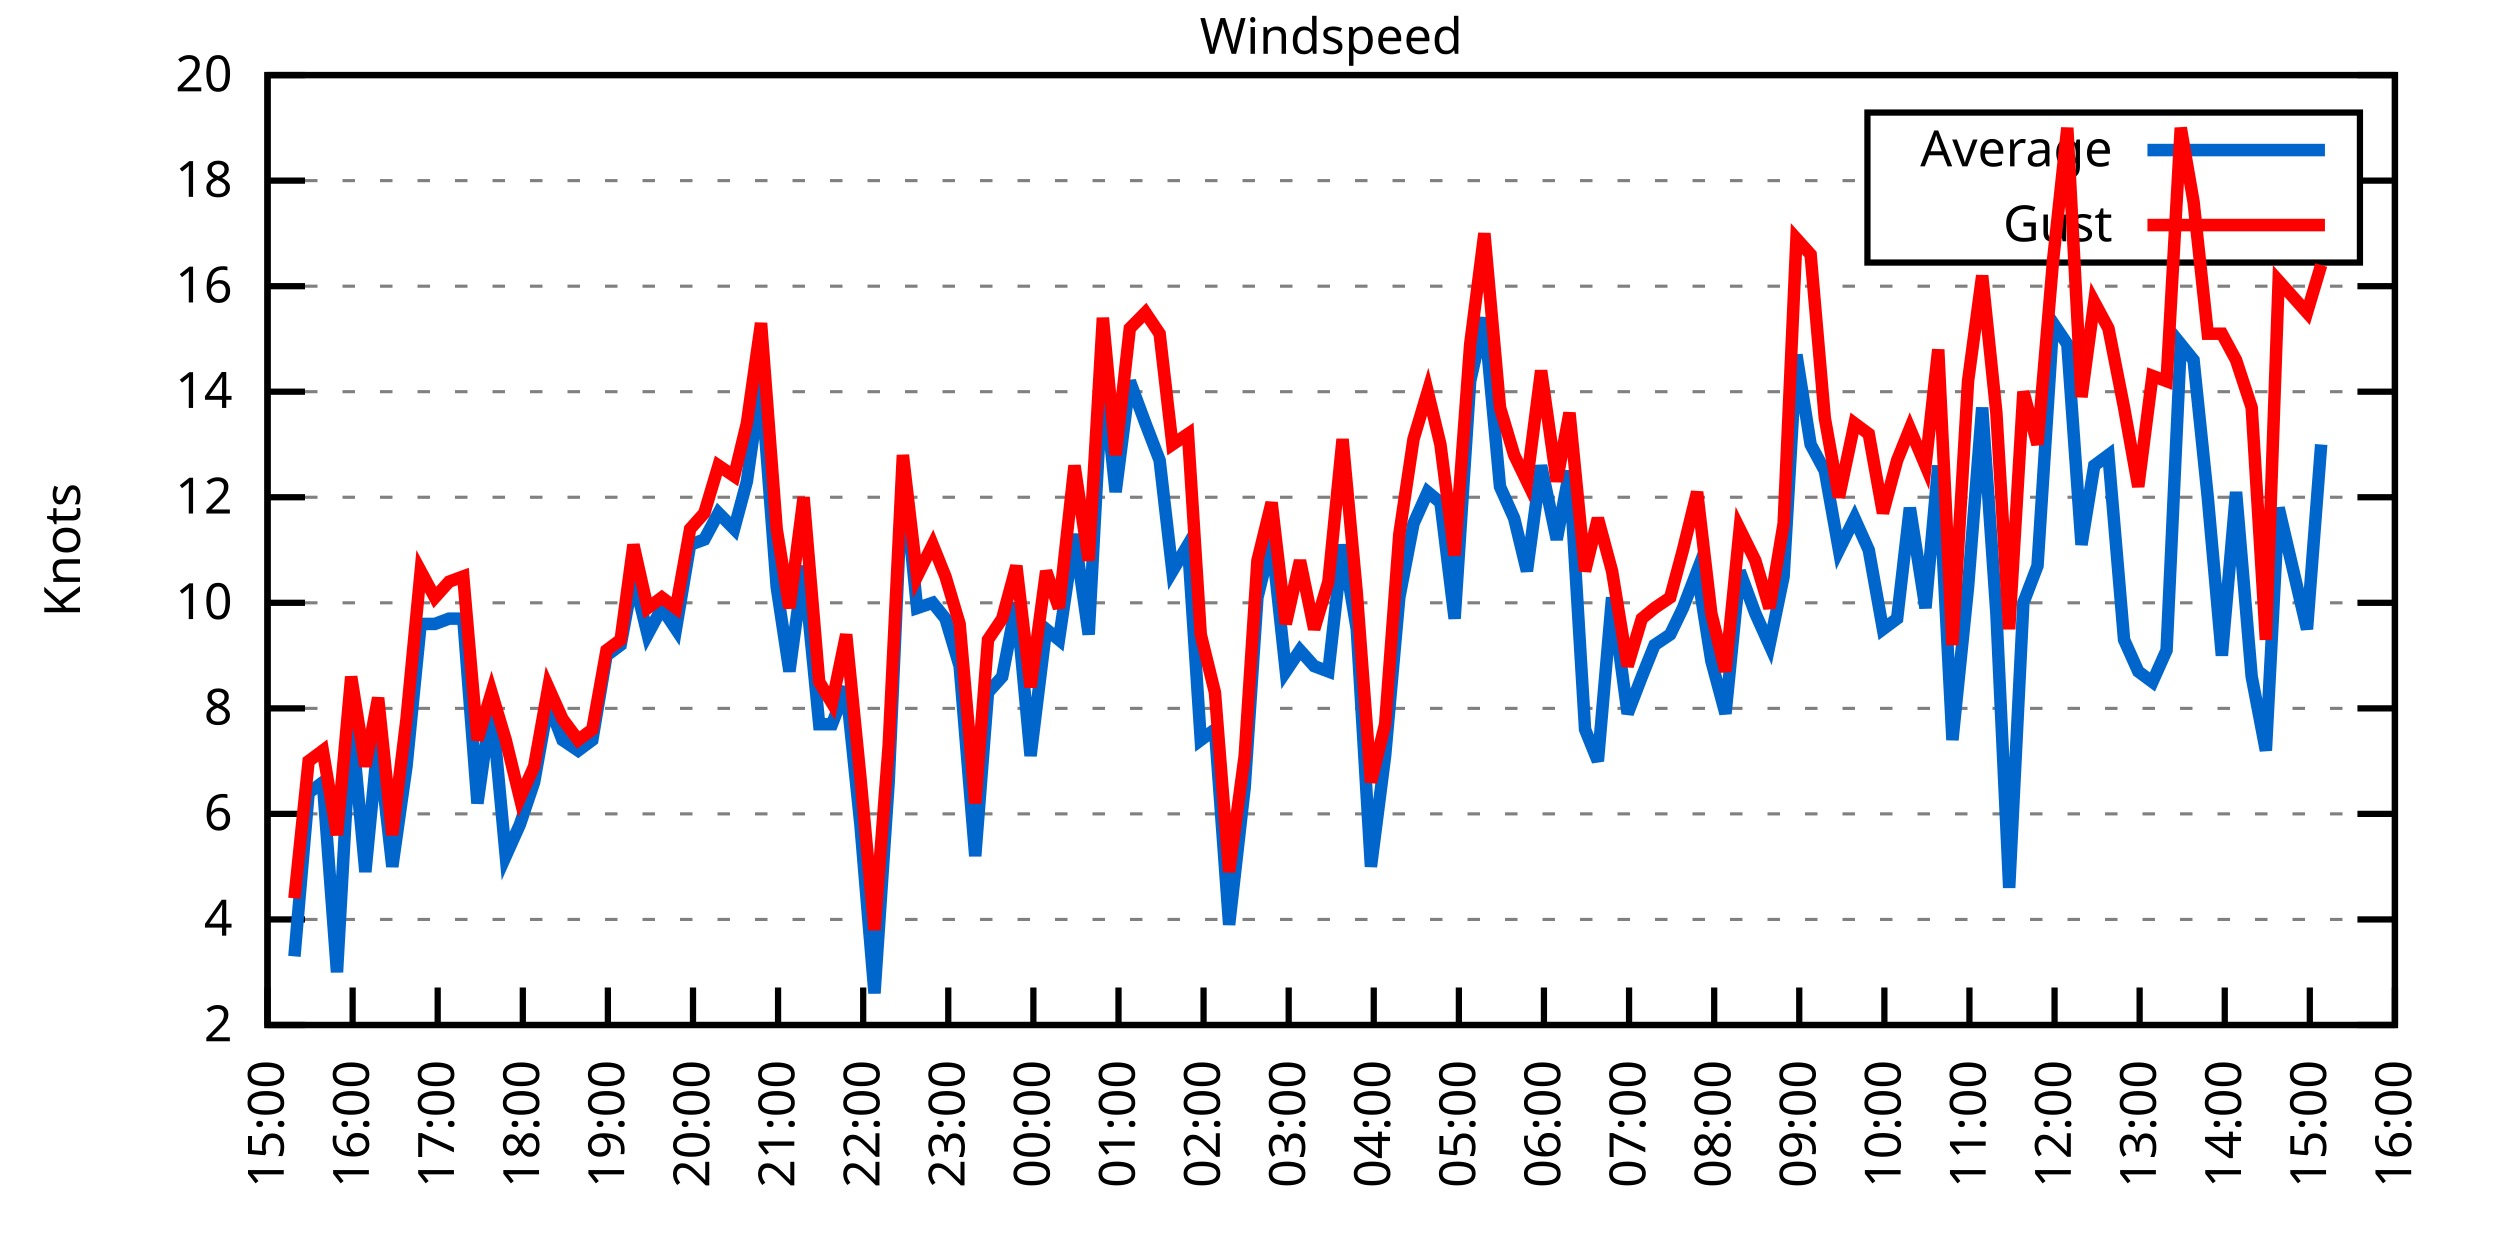
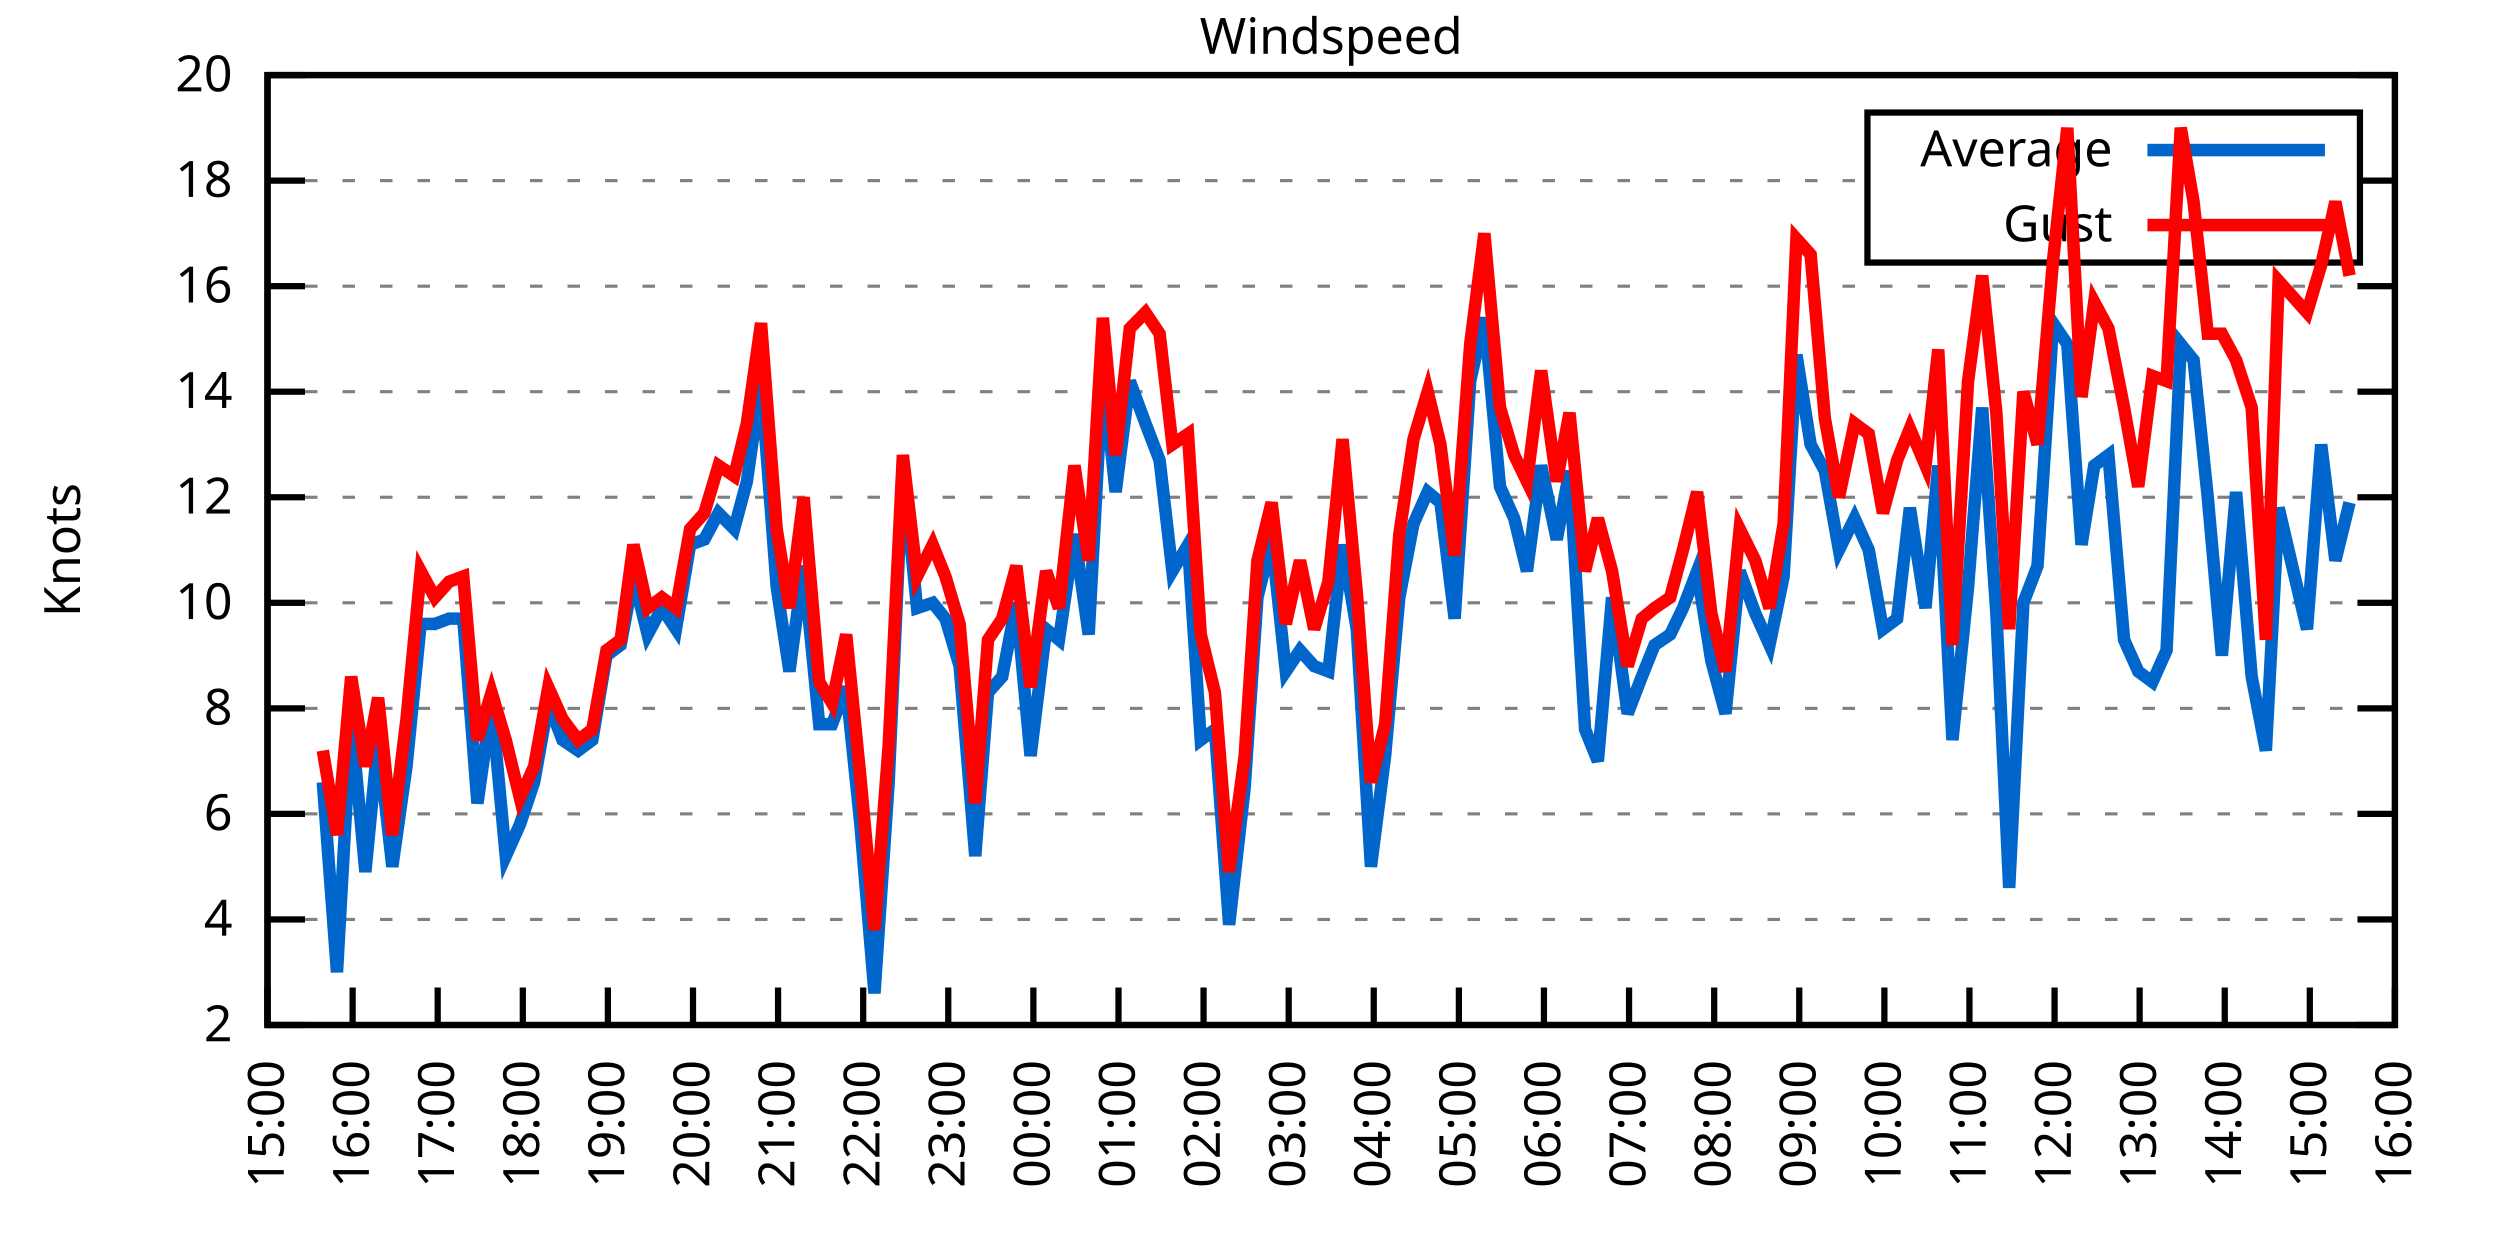
<svg xmlns="http://www.w3.org/2000/svg" xmlns:xlink="http://www.w3.org/1999/xlink" width="400" height="200" viewBox="0 0 400 200">
  <g id="gnuplot_canvas">
    <rect x="0" y="0" width="400" height="200" fill="none" />
    <defs>
      <circle id="gpDot" r="0.5" stroke-width="0.5" stroke="currentColor" />
      <path id="gpPt0" stroke-width="0.333" stroke="currentColor" d="M-1,0 h2 M0,-1 v2" />
      <path id="gpPt1" stroke-width="0.333" stroke="currentColor" d="M-1,-1 L1,1 M1,-1 L-1,1" />
      <path id="gpPt2" stroke-width="0.333" stroke="currentColor" d="M-1,0 L1,0 M0,-1 L0,1 M-1,-1 L1,1 M-1,1 L1,-1" />
      <rect id="gpPt3" stroke-width="0.333" stroke="currentColor" x="-1" y="-1" width="2" height="2" />
      <rect id="gpPt4" stroke-width="0.333" stroke="currentColor" fill="currentColor" x="-1" y="-1" width="2" height="2" />
      <circle id="gpPt5" stroke-width="0.333" stroke="currentColor" cx="0" cy="0" r="1" />
      <use xlink:href="#gpPt5" id="gpPt6" fill="currentColor" stroke="none" />
      <path id="gpPt7" stroke-width="0.333" stroke="currentColor" d="M0,-1.33 L-1.33,0.67 L1.33,0.67 z" />
      <use xlink:href="#gpPt7" id="gpPt8" fill="currentColor" stroke="none" />
      <use xlink:href="#gpPt7" id="gpPt9" stroke="currentColor" transform="rotate(180)" />
      <use xlink:href="#gpPt9" id="gpPt10" fill="currentColor" stroke="none" />
      <use xlink:href="#gpPt3" id="gpPt11" stroke="currentColor" transform="rotate(45)" />
      <use xlink:href="#gpPt11" id="gpPt12" fill="currentColor" stroke="none" />
      <path id="gpPt13" stroke-width="0.333" stroke="currentColor" d="M0,1.330 L1.265,0.411 L0.782,-1.067 L-0.782,-1.076 L-1.265,0.411 z" />
      <use xlink:href="#gpPt13" id="gpPt14" fill="currentColor" stroke="none" />
      <filter id="textbox" filterUnits="objectBoundingBox" x="0" y="0" height="1" width="1">
        <feFlood flood-color="white" flood-opacity="1" result="bgnd" />
        <feComposite in="SourceGraphic" in2="bgnd" operator="atop" />
      </filter>
      <filter id="greybox" filterUnits="objectBoundingBox" x="0" y="0" height="1" width="1">
        <feFlood flood-color="lightgrey" flood-opacity="1" result="grey" />
        <feComposite in="SourceGraphic" in2="grey" operator="atop" />
      </filter>
    </defs>
    <g fill="none" color="white" stroke="currentColor" stroke-width="1.00" stroke-linecap="butt" stroke-linejoin="miter">
</g>
    <g fill="none" color="black" stroke="currentColor" stroke-width="1.00" stroke-linecap="butt" stroke-linejoin="miter">
      <g stroke="none" shape-rendering="crispEdges">
        <polygon fill="rgb(255, 255, 255)" points="42.80,164.00 383.18,164.00 383.18,12.02 42.80,12.02 " />
      </g>
    </g>
    <g fill="none" color="black" stroke="currentColor" stroke-width="1.00" stroke-linecap="butt" stroke-linejoin="miter">
</g>
    <g fill="none" color="black" stroke="black" stroke-width="0.50" stroke-linecap="butt" stroke-linejoin="miter">
</g>
    <g fill="none" color="gray" stroke="currentColor" stroke-width="0.50" stroke-linecap="butt" stroke-linejoin="miter">
      <path stroke="gray" stroke-dasharray="2,4" class="gridline" d="M42.80,164.00 L383.19,164.00  " />
    </g>
    <g fill="none" color="gray" stroke="gray" stroke-width="1.00" stroke-linecap="butt" stroke-linejoin="miter">
</g>
    <g fill="none" color="black" stroke="currentColor" stroke-width="1.00" stroke-linecap="butt" stroke-linejoin="miter">
      <path stroke="black" d="M42.80,164.00 L48.80,164.00 M383.19,164.00 L377.19,164.00  " />
      <g transform="translate(37.20,166.60)" stroke="none" fill="black" font-family="Sans" font-size="8.00" text-anchor="end">
        <text>
          <tspan font-family="Sans"> 2</tspan>
        </text>
      </g>
    </g>
    <g fill="none" color="black" stroke="currentColor" stroke-width="1.00" stroke-linecap="butt" stroke-linejoin="miter">
</g>
    <g fill="none" color="black" stroke="black" stroke-width="0.50" stroke-linecap="butt" stroke-linejoin="miter">
</g>
    <g fill="none" color="gray" stroke="currentColor" stroke-width="0.50" stroke-linecap="butt" stroke-linejoin="miter">
      <path stroke="gray" stroke-dasharray="2,4" class="gridline" d="M42.80,147.11 L383.19,147.11  " />
    </g>
    <g fill="none" color="gray" stroke="gray" stroke-width="1.00" stroke-linecap="butt" stroke-linejoin="miter">
</g>
    <g fill="none" color="black" stroke="currentColor" stroke-width="1.00" stroke-linecap="butt" stroke-linejoin="miter">
      <path stroke="black" d="M42.80,147.11 L48.80,147.11 M383.19,147.11 L377.19,147.11  " />
      <g transform="translate(37.20,149.71)" stroke="none" fill="black" font-family="Sans" font-size="8.00" text-anchor="end">
        <text>
          <tspan font-family="Sans"> 4</tspan>
        </text>
      </g>
    </g>
    <g fill="none" color="black" stroke="currentColor" stroke-width="1.00" stroke-linecap="butt" stroke-linejoin="miter">
</g>
    <g fill="none" color="black" stroke="black" stroke-width="0.50" stroke-linecap="butt" stroke-linejoin="miter">
</g>
    <g fill="none" color="gray" stroke="currentColor" stroke-width="0.50" stroke-linecap="butt" stroke-linejoin="miter">
      <path stroke="gray" stroke-dasharray="2,4" class="gridline" d="M42.80,130.22 L383.19,130.22  " />
    </g>
    <g fill="none" color="gray" stroke="gray" stroke-width="1.00" stroke-linecap="butt" stroke-linejoin="miter">
</g>
    <g fill="none" color="black" stroke="currentColor" stroke-width="1.00" stroke-linecap="butt" stroke-linejoin="miter">
      <path stroke="black" d="M42.80,130.22 L48.80,130.22 M383.19,130.22 L377.19,130.22  " />
      <g transform="translate(37.20,132.82)" stroke="none" fill="black" font-family="Sans" font-size="8.00" text-anchor="end">
        <text>
          <tspan font-family="Sans"> 6</tspan>
        </text>
      </g>
    </g>
    <g fill="none" color="black" stroke="currentColor" stroke-width="1.00" stroke-linecap="butt" stroke-linejoin="miter">
</g>
    <g fill="none" color="black" stroke="black" stroke-width="0.50" stroke-linecap="butt" stroke-linejoin="miter">
</g>
    <g fill="none" color="gray" stroke="currentColor" stroke-width="0.50" stroke-linecap="butt" stroke-linejoin="miter">
      <path stroke="gray" stroke-dasharray="2,4" class="gridline" d="M42.80,113.34 L383.19,113.34  " />
    </g>
    <g fill="none" color="gray" stroke="gray" stroke-width="1.00" stroke-linecap="butt" stroke-linejoin="miter">
</g>
    <g fill="none" color="black" stroke="currentColor" stroke-width="1.00" stroke-linecap="butt" stroke-linejoin="miter">
      <path stroke="black" d="M42.80,113.34 L48.80,113.34 M383.19,113.34 L377.19,113.34  " />
      <g transform="translate(37.20,115.94)" stroke="none" fill="black" font-family="Sans" font-size="8.00" text-anchor="end">
        <text>
          <tspan font-family="Sans"> 8</tspan>
        </text>
      </g>
    </g>
    <g fill="none" color="black" stroke="currentColor" stroke-width="1.00" stroke-linecap="butt" stroke-linejoin="miter">
</g>
    <g fill="none" color="black" stroke="black" stroke-width="0.50" stroke-linecap="butt" stroke-linejoin="miter">
</g>
    <g fill="none" color="gray" stroke="currentColor" stroke-width="0.50" stroke-linecap="butt" stroke-linejoin="miter">
      <path stroke="gray" stroke-dasharray="2,4" class="gridline" d="M42.80,96.45 L383.19,96.45  " />
    </g>
    <g fill="none" color="gray" stroke="gray" stroke-width="1.00" stroke-linecap="butt" stroke-linejoin="miter">
</g>
    <g fill="none" color="black" stroke="currentColor" stroke-width="1.00" stroke-linecap="butt" stroke-linejoin="miter">
      <path stroke="black" d="M42.80,96.45 L48.80,96.45 M383.19,96.45 L377.19,96.45  " />
      <g transform="translate(37.20,99.05)" stroke="none" fill="black" font-family="Sans" font-size="8.00" text-anchor="end">
        <text>
          <tspan font-family="Sans"> 10</tspan>
        </text>
      </g>
    </g>
    <g fill="none" color="black" stroke="currentColor" stroke-width="1.00" stroke-linecap="butt" stroke-linejoin="miter">
</g>
    <g fill="none" color="black" stroke="black" stroke-width="0.50" stroke-linecap="butt" stroke-linejoin="miter">
</g>
    <g fill="none" color="gray" stroke="currentColor" stroke-width="0.50" stroke-linecap="butt" stroke-linejoin="miter">
      <path stroke="gray" stroke-dasharray="2,4" class="gridline" d="M42.80,79.56 L383.19,79.56  " />
    </g>
    <g fill="none" color="gray" stroke="gray" stroke-width="1.00" stroke-linecap="butt" stroke-linejoin="miter">
</g>
    <g fill="none" color="black" stroke="currentColor" stroke-width="1.00" stroke-linecap="butt" stroke-linejoin="miter">
      <path stroke="black" d="M42.80,79.56 L48.80,79.56 M383.19,79.56 L377.19,79.56  " />
      <g transform="translate(37.20,82.16)" stroke="none" fill="black" font-family="Sans" font-size="8.00" text-anchor="end">
        <text>
          <tspan font-family="Sans"> 12</tspan>
        </text>
      </g>
    </g>
    <g fill="none" color="black" stroke="currentColor" stroke-width="1.00" stroke-linecap="butt" stroke-linejoin="miter">
</g>
    <g fill="none" color="black" stroke="black" stroke-width="0.50" stroke-linecap="butt" stroke-linejoin="miter">
</g>
    <g fill="none" color="gray" stroke="currentColor" stroke-width="0.50" stroke-linecap="butt" stroke-linejoin="miter">
      <path stroke="gray" stroke-dasharray="2,4" class="gridline" d="M42.80,62.67 L383.19,62.67  " />
    </g>
    <g fill="none" color="gray" stroke="gray" stroke-width="1.00" stroke-linecap="butt" stroke-linejoin="miter">
</g>
    <g fill="none" color="black" stroke="currentColor" stroke-width="1.00" stroke-linecap="butt" stroke-linejoin="miter">
      <path stroke="black" d="M42.80,62.67 L48.80,62.67 M383.19,62.67 L377.19,62.67  " />
      <g transform="translate(37.20,65.27)" stroke="none" fill="black" font-family="Sans" font-size="8.00" text-anchor="end">
        <text>
          <tspan font-family="Sans"> 14</tspan>
        </text>
      </g>
    </g>
    <g fill="none" color="black" stroke="currentColor" stroke-width="1.00" stroke-linecap="butt" stroke-linejoin="miter">
</g>
    <g fill="none" color="black" stroke="black" stroke-width="0.50" stroke-linecap="butt" stroke-linejoin="miter">
</g>
    <g fill="none" color="gray" stroke="currentColor" stroke-width="0.50" stroke-linecap="butt" stroke-linejoin="miter">
      <path stroke="gray" stroke-dasharray="2,4" class="gridline" d="M42.80,45.79 L383.19,45.79  " />
    </g>
    <g fill="none" color="gray" stroke="gray" stroke-width="1.00" stroke-linecap="butt" stroke-linejoin="miter">
</g>
    <g fill="none" color="black" stroke="currentColor" stroke-width="1.00" stroke-linecap="butt" stroke-linejoin="miter">
      <path stroke="black" d="M42.80,45.79 L48.80,45.79 M383.19,45.79 L377.19,45.79  " />
      <g transform="translate(37.20,48.39)" stroke="none" fill="black" font-family="Sans" font-size="8.00" text-anchor="end">
        <text>
          <tspan font-family="Sans"> 16</tspan>
        </text>
      </g>
    </g>
    <g fill="none" color="black" stroke="currentColor" stroke-width="1.00" stroke-linecap="butt" stroke-linejoin="miter">
</g>
    <g fill="none" color="black" stroke="black" stroke-width="0.50" stroke-linecap="butt" stroke-linejoin="miter">
</g>
    <g fill="none" color="gray" stroke="currentColor" stroke-width="0.50" stroke-linecap="butt" stroke-linejoin="miter">
      <path stroke="gray" stroke-dasharray="2,4" class="gridline" d="M42.80,28.90 L298.79,28.90 M377.59,28.90 L383.19,28.90  " />
    </g>
    <g fill="none" color="gray" stroke="gray" stroke-width="1.00" stroke-linecap="butt" stroke-linejoin="miter">
</g>
    <g fill="none" color="black" stroke="currentColor" stroke-width="1.00" stroke-linecap="butt" stroke-linejoin="miter">
      <path stroke="black" d="M42.80,28.90 L48.80,28.90 M383.19,28.90 L377.19,28.90  " />
      <g transform="translate(37.20,31.50)" stroke="none" fill="black" font-family="Sans" font-size="8.00" text-anchor="end">
        <text>
          <tspan font-family="Sans"> 18</tspan>
        </text>
      </g>
    </g>
    <g fill="none" color="black" stroke="currentColor" stroke-width="1.00" stroke-linecap="butt" stroke-linejoin="miter">
</g>
    <g fill="none" color="black" stroke="black" stroke-width="0.50" stroke-linecap="butt" stroke-linejoin="miter">
</g>
    <g fill="none" color="gray" stroke="currentColor" stroke-width="0.50" stroke-linecap="butt" stroke-linejoin="miter">
      <path stroke="gray" stroke-dasharray="2,4" class="gridline" d="M42.80,12.01 L383.19,12.01  " />
    </g>
    <g fill="none" color="gray" stroke="gray" stroke-width="1.00" stroke-linecap="butt" stroke-linejoin="miter">
</g>
    <g fill="none" color="black" stroke="currentColor" stroke-width="1.00" stroke-linecap="butt" stroke-linejoin="miter">
      <path stroke="black" d="M42.80,12.01 L48.80,12.01 M383.19,12.01 L377.19,12.01  " />
      <g transform="translate(37.20,14.61)" stroke="none" fill="black" font-family="Sans" font-size="8.00" text-anchor="end">
        <text>
          <tspan font-family="Sans"> 20</tspan>
        </text>
      </g>
    </g>
    <g fill="none" color="black" stroke="currentColor" stroke-width="1.00" stroke-linecap="butt" stroke-linejoin="miter">
      <path stroke="black" d="M42.80,164.00 L42.80,158.00  " />
      <g transform="translate(45.40,169.60) rotate(270.00)" stroke="none" fill="black" font-family="Sans" font-size="8.00" text-anchor="end">
        <text>
          <tspan font-family="Sans">15:00</tspan>
        </text>
      </g>
    </g>
    <g fill="none" color="black" stroke="currentColor" stroke-width="1.00" stroke-linecap="butt" stroke-linejoin="miter">
      <path stroke="black" d="M56.42,164.00 L56.42,158.00  " />
      <g transform="translate(59.02,169.60) rotate(270.00)" stroke="none" fill="black" font-family="Sans" font-size="8.00" text-anchor="end">
        <text>
          <tspan font-family="Sans">16:00</tspan>
        </text>
      </g>
    </g>
    <g fill="none" color="black" stroke="currentColor" stroke-width="1.00" stroke-linecap="butt" stroke-linejoin="miter">
      <path stroke="black" d="M70.03,164.00 L70.03,158.00  " />
      <g transform="translate(72.63,169.60) rotate(270.00)" stroke="none" fill="black" font-family="Sans" font-size="8.00" text-anchor="end">
        <text>
          <tspan font-family="Sans">17:00</tspan>
        </text>
      </g>
    </g>
    <g fill="none" color="black" stroke="currentColor" stroke-width="1.00" stroke-linecap="butt" stroke-linejoin="miter">
      <path stroke="black" d="M83.65,164.00 L83.65,158.00  " />
      <g transform="translate(86.25,169.60) rotate(270.00)" stroke="none" fill="black" font-family="Sans" font-size="8.00" text-anchor="end">
        <text>
          <tspan font-family="Sans">18:00</tspan>
        </text>
      </g>
    </g>
    <g fill="none" color="black" stroke="currentColor" stroke-width="1.00" stroke-linecap="butt" stroke-linejoin="miter">
      <path stroke="black" d="M97.26,164.00 L97.26,158.00  " />
      <g transform="translate(99.86,169.60) rotate(270.00)" stroke="none" fill="black" font-family="Sans" font-size="8.00" text-anchor="end">
        <text>
          <tspan font-family="Sans">19:00</tspan>
        </text>
      </g>
    </g>
    <g fill="none" color="black" stroke="currentColor" stroke-width="1.00" stroke-linecap="butt" stroke-linejoin="miter">
      <path stroke="black" d="M110.88,164.00 L110.88,158.00  " />
      <g transform="translate(113.48,169.60) rotate(270.00)" stroke="none" fill="black" font-family="Sans" font-size="8.00" text-anchor="end">
        <text>
          <tspan font-family="Sans">20:00</tspan>
        </text>
      </g>
    </g>
    <g fill="none" color="black" stroke="currentColor" stroke-width="1.00" stroke-linecap="butt" stroke-linejoin="miter">
      <path stroke="black" d="M124.49,164.00 L124.49,158.00  " />
      <g transform="translate(127.09,169.60) rotate(270.00)" stroke="none" fill="black" font-family="Sans" font-size="8.00" text-anchor="end">
        <text>
          <tspan font-family="Sans">21:00</tspan>
        </text>
      </g>
    </g>
    <g fill="none" color="black" stroke="currentColor" stroke-width="1.00" stroke-linecap="butt" stroke-linejoin="miter">
      <path stroke="black" d="M138.11,164.00 L138.11,158.00  " />
      <g transform="translate(140.71,169.60) rotate(270.00)" stroke="none" fill="black" font-family="Sans" font-size="8.00" text-anchor="end">
        <text>
          <tspan font-family="Sans">22:00</tspan>
        </text>
      </g>
    </g>
    <g fill="none" color="black" stroke="currentColor" stroke-width="1.00" stroke-linecap="butt" stroke-linejoin="miter">
      <path stroke="black" d="M151.72,164.00 L151.72,158.00  " />
      <g transform="translate(154.32,169.60) rotate(270.00)" stroke="none" fill="black" font-family="Sans" font-size="8.00" text-anchor="end">
        <text>
          <tspan font-family="Sans">23:00</tspan>
        </text>
      </g>
    </g>
    <g fill="none" color="black" stroke="currentColor" stroke-width="1.00" stroke-linecap="butt" stroke-linejoin="miter">
      <path stroke="black" d="M165.34,164.00 L165.34,158.00  " />
      <g transform="translate(167.94,169.60) rotate(270.00)" stroke="none" fill="black" font-family="Sans" font-size="8.00" text-anchor="end">
        <text>
          <tspan font-family="Sans">00:00</tspan>
        </text>
      </g>
    </g>
    <g fill="none" color="black" stroke="currentColor" stroke-width="1.00" stroke-linecap="butt" stroke-linejoin="miter">
      <path stroke="black" d="M178.96,164.00 L178.96,158.00  " />
      <g transform="translate(181.56,169.60) rotate(270.00)" stroke="none" fill="black" font-family="Sans" font-size="8.00" text-anchor="end">
        <text>
          <tspan font-family="Sans">01:00</tspan>
        </text>
      </g>
    </g>
    <g fill="none" color="black" stroke="currentColor" stroke-width="1.00" stroke-linecap="butt" stroke-linejoin="miter">
      <path stroke="black" d="M192.57,164.00 L192.57,158.00  " />
      <g transform="translate(195.17,169.60) rotate(270.00)" stroke="none" fill="black" font-family="Sans" font-size="8.00" text-anchor="end">
        <text>
          <tspan font-family="Sans">02:00</tspan>
        </text>
      </g>
    </g>
    <g fill="none" color="black" stroke="currentColor" stroke-width="1.00" stroke-linecap="butt" stroke-linejoin="miter">
      <path stroke="black" d="M206.19,164.00 L206.19,158.00  " />
      <g transform="translate(208.79,169.60) rotate(270.00)" stroke="none" fill="black" font-family="Sans" font-size="8.00" text-anchor="end">
        <text>
          <tspan font-family="Sans">03:00</tspan>
        </text>
      </g>
    </g>
    <g fill="none" color="black" stroke="currentColor" stroke-width="1.00" stroke-linecap="butt" stroke-linejoin="miter">
      <path stroke="black" d="M219.80,164.00 L219.80,158.00  " />
      <g transform="translate(222.40,169.60) rotate(270.00)" stroke="none" fill="black" font-family="Sans" font-size="8.00" text-anchor="end">
        <text>
          <tspan font-family="Sans">04:00</tspan>
        </text>
      </g>
    </g>
    <g fill="none" color="black" stroke="currentColor" stroke-width="1.00" stroke-linecap="butt" stroke-linejoin="miter">
      <path stroke="black" d="M233.42,164.00 L233.42,158.00  " />
      <g transform="translate(236.02,169.60) rotate(270.00)" stroke="none" fill="black" font-family="Sans" font-size="8.00" text-anchor="end">
        <text>
          <tspan font-family="Sans">05:00</tspan>
        </text>
      </g>
    </g>
    <g fill="none" color="black" stroke="currentColor" stroke-width="1.00" stroke-linecap="butt" stroke-linejoin="miter">
      <path stroke="black" d="M247.03,164.00 L247.03,158.00  " />
      <g transform="translate(249.63,169.60) rotate(270.00)" stroke="none" fill="black" font-family="Sans" font-size="8.00" text-anchor="end">
        <text>
          <tspan font-family="Sans">06:00</tspan>
        </text>
      </g>
    </g>
    <g fill="none" color="black" stroke="currentColor" stroke-width="1.00" stroke-linecap="butt" stroke-linejoin="miter">
      <path stroke="black" d="M260.65,164.00 L260.65,158.00  " />
      <g transform="translate(263.25,169.60) rotate(270.00)" stroke="none" fill="black" font-family="Sans" font-size="8.00" text-anchor="end">
        <text>
          <tspan font-family="Sans">07:00</tspan>
        </text>
      </g>
    </g>
    <g fill="none" color="black" stroke="currentColor" stroke-width="1.00" stroke-linecap="butt" stroke-linejoin="miter">
      <path stroke="black" d="M274.27,164.00 L274.27,158.00  " />
      <g transform="translate(276.87,169.60) rotate(270.00)" stroke="none" fill="black" font-family="Sans" font-size="8.00" text-anchor="end">
        <text>
          <tspan font-family="Sans">08:00</tspan>
        </text>
      </g>
    </g>
    <g fill="none" color="black" stroke="currentColor" stroke-width="1.00" stroke-linecap="butt" stroke-linejoin="miter">
      <path stroke="black" d="M287.88,164.00 L287.88,158.00  " />
      <g transform="translate(290.48,169.60) rotate(270.00)" stroke="none" fill="black" font-family="Sans" font-size="8.00" text-anchor="end">
        <text>
          <tspan font-family="Sans">09:00</tspan>
        </text>
      </g>
    </g>
    <g fill="none" color="black" stroke="currentColor" stroke-width="1.00" stroke-linecap="butt" stroke-linejoin="miter">
      <path stroke="black" d="M301.50,164.00 L301.50,158.00  " />
      <g transform="translate(304.10,169.60) rotate(270.00)" stroke="none" fill="black" font-family="Sans" font-size="8.00" text-anchor="end">
        <text>
          <tspan font-family="Sans">10:00</tspan>
        </text>
      </g>
    </g>
    <g fill="none" color="black" stroke="currentColor" stroke-width="1.00" stroke-linecap="butt" stroke-linejoin="miter">
      <path stroke="black" d="M315.11,164.00 L315.11,158.00  " />
      <g transform="translate(317.71,169.60) rotate(270.00)" stroke="none" fill="black" font-family="Sans" font-size="8.00" text-anchor="end">
        <text>
          <tspan font-family="Sans">11:00</tspan>
        </text>
      </g>
    </g>
    <g fill="none" color="black" stroke="currentColor" stroke-width="1.00" stroke-linecap="butt" stroke-linejoin="miter">
      <path stroke="black" d="M328.73,164.00 L328.73,158.00  " />
      <g transform="translate(331.33,169.60) rotate(270.00)" stroke="none" fill="black" font-family="Sans" font-size="8.00" text-anchor="end">
        <text>
          <tspan font-family="Sans">12:00</tspan>
        </text>
      </g>
    </g>
    <g fill="none" color="black" stroke="currentColor" stroke-width="1.00" stroke-linecap="butt" stroke-linejoin="miter">
      <path stroke="black" d="M342.34,164.00 L342.34,158.00  " />
      <g transform="translate(344.94,169.60) rotate(270.00)" stroke="none" fill="black" font-family="Sans" font-size="8.00" text-anchor="end">
        <text>
          <tspan font-family="Sans">13:00</tspan>
        </text>
      </g>
    </g>
    <g fill="none" color="black" stroke="currentColor" stroke-width="1.00" stroke-linecap="butt" stroke-linejoin="miter">
      <path stroke="black" d="M355.96,164.00 L355.96,158.00  " />
      <g transform="translate(358.56,169.60) rotate(270.00)" stroke="none" fill="black" font-family="Sans" font-size="8.00" text-anchor="end">
        <text>
          <tspan font-family="Sans">14:00</tspan>
        </text>
      </g>
    </g>
    <g fill="none" color="black" stroke="currentColor" stroke-width="1.00" stroke-linecap="butt" stroke-linejoin="miter">
      <path stroke="black" d="M369.57,164.00 L369.57,158.00  " />
      <g transform="translate(372.17,169.60) rotate(270.00)" stroke="none" fill="black" font-family="Sans" font-size="8.00" text-anchor="end">
        <text>
          <tspan font-family="Sans">15:00</tspan>
        </text>
      </g>
    </g>
    <g fill="none" color="black" stroke="currentColor" stroke-width="1.00" stroke-linecap="butt" stroke-linejoin="miter">
      <path stroke="black" d="M383.19,164.00 L383.19,158.00  " />
      <g transform="translate(385.79,169.60) rotate(270.00)" stroke="none" fill="black" font-family="Sans" font-size="8.00" text-anchor="end">
        <text>
          <tspan font-family="Sans">16:00</tspan>
        </text>
      </g>
    </g>
    <g fill="none" color="black" stroke="currentColor" stroke-width="1.00" stroke-linecap="butt" stroke-linejoin="miter">
</g>
    <g fill="none" color="black" stroke="currentColor" stroke-width="1.00" stroke-linecap="butt" stroke-linejoin="miter">
      <path stroke="black" d="M42.80,12.01 L42.80,164.00 L383.19,164.00 L383.19,12.01 L42.80,12.01 Z  " />
    </g>
    <g fill="none" color="black" stroke="currentColor" stroke-width="1.00" stroke-linecap="butt" stroke-linejoin="miter">
</g>
    <g fill="none" color="black" stroke="currentColor" stroke-width="1.00" stroke-linecap="butt" stroke-linejoin="miter">
      <path stroke="black" d="M298.79,42.01 L298.79,18.01 L377.59,18.01 L377.59,42.01 L298.79,42.01 Z  " />
    </g>
    <g id="Windspeed_plot_1">
      <g fill="none" color="white" stroke="black" stroke-width="2.00" stroke-linecap="butt" stroke-linejoin="miter">
</g>
      <g fill="none" color="black" stroke="currentColor" stroke-width="2.00" stroke-linecap="butt" stroke-linejoin="miter">
        <g transform="translate(337.99,26.61)" stroke="none" fill="black" font-family="Sans" font-size="8.00" text-anchor="end">
          <text>
            <tspan font-family="Sans">Average</tspan>
          </text>
        </g>
      </g>
      <g fill="none" color="black" stroke="currentColor" stroke-width="2.00" stroke-linecap="butt" stroke-linejoin="miter">
-         <path stroke="rgb(  0, 102, 204)" d="M343.59,24.01 L371.99,24.01 M47.11,153.02 L49.38,126.85 L51.65,125.16 L53.92,155.56 L56.19,115.03 L58.46,139.51   L60.50,118.40 L62.77,138.67 L65.04,122.62 L67.31,99.83 L69.58,99.83 L71.85,98.98 L74.12,98.98 L76.39,128.54   L78.65,112.49 L80.92,136.98 L83.19,131.91 L85.46,125.16 L87.73,112.49 L90.00,118.40 L92.50,120.09 L94.77,118.40   L97.04,104.89 L99.30,103.20 L101.35,92.23 L103.62,101.52 L105.89,97.29 L108.15,100.67 L110.42,87.16 L112.69,86.32   L114.96,82.09 L117.46,84.63 L119.50,77.03 L121.77,60.98 L124.27,93.92 L126.31,107.43 L128.58,90.54 L131.07,115.87   L133.12,115.87 L135.39,109.96 L137.66,131.91 L139.92,158.93 L142.19,125.16 L144.46,74.49 L146.73,97.29 L149.23,96.45   L151.27,98.98 L153.54,106.58 L156.04,136.98 L158.08,110.80 L160.35,108.27 L162.62,96.45 L164.89,120.94 L167.38,100.67   L169.43,102.36 L171.92,85.47 L174.19,101.52 L176.46,59.30 L178.50,78.72 L180.77,60.98 L183.27,67.74 L185.54,73.65   L187.58,91.38 L190.08,87.16 L192.12,118.40 L194.39,116.71 L196.66,147.96 L199.15,126.00 L201.19,95.60 L203.46,86.32   L205.73,107.43 L208.00,104.05 L210.27,106.58 L212.54,107.43 L214.81,87.16 L217.08,100.67 L219.35,138.67 L221.62,120.94   L223.89,95.60 L226.16,83.78 L228.43,78.72 L230.47,80.41 L232.74,98.98 L235.23,60.98 L237.50,50.85 L240.00,77.87   L242.27,82.94 L244.31,91.38 L246.58,74.49 L249.08,86.32 L251.12,75.34 L253.61,116.71 L255.66,121.78 L257.93,95.60   L260.42,114.18 L262.69,108.27 L264.73,103.20 L267.23,101.52 L269.27,97.29 L271.54,91.38 L273.81,105.74 L276.08,114.18   L278.35,91.38 L280.85,98.14 L283.12,103.20 L285.38,92.23 L287.43,56.76 L289.70,71.12 L291.97,75.34 L294.23,88.00   L296.73,82.94 L299.00,88.00 L301.27,100.67 L303.54,98.98 L305.58,81.25 L308.08,97.29 L310.12,74.49 L312.39,118.40   L314.89,93.92 L317.15,65.21 L319.42,98.14 L321.47,142.05 L323.74,96.45 L326.00,90.54 L328.50,51.70 L330.77,55.07   L333.04,87.16 L335.08,74.49 L337.35,72.81 L339.85,102.36 L342.12,107.43 L344.39,109.11 L346.65,104.05 L348.92,55.07   L350.97,57.61 L353.24,79.56 L355.50,104.89 L357.77,78.72 L360.27,108.27 L362.54,120.09 L364.58,81.25 L369.12,100.67   L371.39,71.12  " />
+         <path stroke="rgb(  0, 102, 204)" d="M343.59,24.01 L371.99,24.01 M51.65,125.16 L53.92,155.56 L56.19,115.03 L58.46,139.51 L60.50,118.40 L62.77,138.67   L65.04,122.62 L67.31,99.83 L69.58,99.83 L71.85,98.98 L74.12,98.98 L76.39,128.54 L78.65,112.49 L80.92,136.98   L83.19,131.91 L85.46,125.16 L87.73,112.49 L90.00,118.40 L92.50,120.09 L94.77,118.40 L97.04,104.89 L99.30,103.20   L101.35,92.23 L103.62,101.52 L105.89,97.29 L108.15,100.67 L110.42,87.16 L112.69,86.32 L114.96,82.09 L117.46,84.63   L119.50,77.03 L121.77,60.98 L124.27,93.92 L126.31,107.43 L128.58,90.54 L131.07,115.87 L133.12,115.87 L135.39,109.96   L137.66,131.91 L139.92,158.93 L142.19,125.16 L144.46,74.49 L146.73,97.29 L149.23,96.45 L151.27,98.98 L153.54,106.58   L156.04,136.98 L158.08,110.80 L160.35,108.27 L162.62,96.45 L164.89,120.94 L167.38,100.67 L169.43,102.36 L171.92,85.47   L174.19,101.52 L176.46,59.30 L178.50,78.72 L180.77,60.98 L183.27,67.74 L185.54,73.65 L187.58,91.38 L190.08,87.16   L192.12,118.40 L194.39,116.71 L196.66,147.96 L199.15,126.00 L201.19,95.60 L203.46,86.32 L205.73,107.43 L208.00,104.05   L210.27,106.58 L212.54,107.43 L214.81,87.16 L217.08,100.67 L219.35,138.67 L221.62,120.94 L223.89,95.60 L226.16,83.78   L228.43,78.72 L230.47,80.41 L232.74,98.98 L235.23,60.98 L237.50,50.85 L240.00,77.87 L242.27,82.94 L244.31,91.38   L246.58,74.49 L249.08,86.32 L251.12,75.34 L253.61,116.71 L255.66,121.78 L257.93,95.60 L260.42,114.18 L262.69,108.27   L264.73,103.20 L267.23,101.52 L269.27,97.29 L271.54,91.38 L273.81,105.74 L276.08,114.18 L278.35,91.38 L280.85,98.14   L283.12,103.20 L285.38,92.23 L287.43,56.76 L289.70,71.12 L291.97,75.34 L294.23,88.00 L296.73,82.94 L299.00,88.00   L301.27,100.67 L303.54,98.98 L305.58,81.25 L308.08,97.29 L310.12,74.49 L312.39,118.40 L314.89,93.92 L317.15,65.21   L319.42,98.14 L321.47,142.05 L323.74,96.45 L326.00,90.54 L328.50,51.70 L330.77,55.07 L333.04,87.16 L335.08,74.49   L337.35,72.81 L339.85,102.36 L342.12,107.43 L344.39,109.11 L346.65,104.05 L348.92,55.07 L350.97,57.61 L353.24,79.56   L355.50,104.89 L357.77,78.72 L360.27,108.27 L362.54,120.09 L364.58,81.25 L369.12,100.67 L371.39,71.12 L373.66,89.69   L375.93,80.41  " />
      </g>
    </g>
    <g id="Windspeed_plot_2">
      <g fill="none" color="black" stroke="currentColor" stroke-width="2.00" stroke-linecap="butt" stroke-linejoin="miter">
        <g transform="translate(337.99,38.61)" stroke="none" fill="black" font-family="Sans" font-size="8.00" text-anchor="end">
          <text>
            <tspan font-family="Sans">Gust</tspan>
          </text>
        </g>
      </g>
      <g fill="none" color="black" stroke="currentColor" stroke-width="2.00" stroke-linecap="butt" stroke-linejoin="miter">
-         <path stroke="rgb(255,   0,   0)" d="M343.59,36.01 L371.99,36.01 M47.11,143.73 L49.38,121.78 L51.65,120.09 L53.92,133.60 L56.19,108.27 L58.46,122.62   L60.50,111.65 L62.77,133.60 L65.04,115.03 L67.31,91.38 L69.58,95.60 L71.85,93.07 L74.12,92.23 L76.39,118.40   L78.65,110.80 L80.92,118.40 L83.19,127.69 L85.46,122.62 L87.73,109.96 L90.00,115.03 L92.50,118.40 L94.77,116.71   L97.04,104.05 L99.30,102.36 L101.35,87.16 L103.62,97.29 L105.89,95.60 L108.15,97.29 L110.42,84.63 L112.69,82.09   L114.96,74.49 L117.46,76.18 L119.50,67.74 L121.77,51.70 L124.27,84.63 L126.31,97.29 L128.58,79.56 L131.07,109.11   L133.12,112.49 L135.39,101.52 L137.66,124.31 L139.92,148.80 L142.19,119.25 L144.46,72.81 L146.73,92.23 L149.23,87.16   L151.27,92.23 L153.54,99.83 L156.04,128.54 L158.08,102.36 L160.35,98.98 L162.62,90.54 L164.89,109.96 L167.38,91.38   L169.43,97.29 L171.92,74.49 L174.19,89.69 L176.46,50.85 L178.50,72.81 L180.77,52.54 L183.27,50.01 L185.54,53.39   L187.58,71.12 L190.08,69.43 L192.12,101.52 L194.39,110.80 L196.66,139.51 L199.15,120.94 L201.19,89.69 L203.46,80.41   L205.73,99.83 L208.00,89.69 L210.27,100.67 L212.54,93.07 L214.81,70.27 L217.08,94.76 L219.35,125.16 L221.62,115.87   L223.89,85.47 L226.16,70.27 L228.43,62.67 L230.47,71.12 L232.74,88.85 L235.23,55.07 L237.50,37.34 L240.00,65.21   L242.27,72.81 L244.31,77.03 L246.58,59.30 L249.08,77.03 L251.12,66.05 L253.61,91.38 L255.66,82.94 L257.93,91.38   L260.42,106.58 L262.69,98.98 L264.73,97.29 L267.23,95.60 L269.27,88.00 L271.54,78.72 L273.81,98.14 L276.08,107.43   L278.35,84.63 L280.85,89.69 L283.12,97.29 L285.38,83.78 L287.43,38.19 L289.70,40.72 L291.97,66.90 L294.23,79.56   L296.73,67.74 L299.00,69.43 L301.27,82.09 L303.54,73.65 L305.58,68.58 L308.08,74.49 L310.12,55.92 L312.39,103.20   L314.89,60.98 L317.15,44.10 L319.42,66.05 L321.47,100.67 L323.74,62.67 L326.00,71.12 L328.50,41.56 L330.77,20.45   L333.04,63.52 L335.08,48.32 L337.35,52.54 L339.85,65.21 L342.12,77.87 L344.39,60.14 L346.65,60.98 L348.92,20.45   L350.97,32.28 L353.24,53.39 L355.50,53.39 L357.77,57.61 L360.27,65.21 L362.54,102.36 L364.58,44.94 L369.12,50.01   L371.39,42.41  " />
+         <path stroke="rgb(255,   0,   0)" d="M343.59,36.01 L371.99,36.01 M51.65,120.09 L53.92,133.60 L56.19,108.27 L58.46,122.62 L60.50,111.65 L62.77,133.60   L65.04,115.03 L67.31,91.38 L69.58,95.60 L71.85,93.07 L74.12,92.23 L76.39,118.40 L78.65,110.80 L80.92,118.40   L83.19,127.69 L85.46,122.62 L87.73,109.96 L90.00,115.03 L92.50,118.40 L94.77,116.71 L97.04,104.05 L99.30,102.36   L101.35,87.16 L103.62,97.29 L105.89,95.60 L108.15,97.29 L110.42,84.63 L112.69,82.09 L114.96,74.49 L117.46,76.18   L119.50,67.74 L121.77,51.70 L124.27,84.63 L126.31,97.29 L128.58,79.56 L131.07,109.11 L133.12,112.49 L135.39,101.52   L137.66,124.31 L139.92,148.80 L142.19,119.25 L144.46,72.81 L146.73,92.23 L149.23,87.16 L151.27,92.23 L153.54,99.83   L156.04,128.54 L158.08,102.36 L160.35,98.98 L162.62,90.54 L164.89,109.96 L167.38,91.38 L169.43,97.29 L171.92,74.49   L174.19,89.69 L176.46,50.85 L178.50,72.81 L180.77,52.54 L183.27,50.01 L185.54,53.39 L187.58,71.12 L190.08,69.43   L192.12,101.52 L194.39,110.80 L196.66,139.51 L199.15,120.94 L201.19,89.69 L203.46,80.41 L205.73,99.83 L208.00,89.69   L210.27,100.67 L212.54,93.07 L214.81,70.27 L217.08,94.76 L219.35,125.16 L221.62,115.87 L223.89,85.47 L226.16,70.27   L228.43,62.67 L230.47,71.12 L232.74,88.85 L235.23,55.07 L237.50,37.34 L240.00,65.21 L242.27,72.81 L244.31,77.03   L246.58,59.30 L249.08,77.03 L251.12,66.05 L253.61,91.38 L255.66,82.94 L257.93,91.38 L260.42,106.58 L262.69,98.98   L264.73,97.29 L267.23,95.60 L269.27,88.00 L271.54,78.72 L273.81,98.14 L276.08,107.43 L278.35,84.63 L280.85,89.69   L283.12,97.29 L285.38,83.78 L287.43,38.19 L289.70,40.72 L291.97,66.90 L294.23,79.56 L296.73,67.74 L299.00,69.43   L301.27,82.09 L303.54,73.65 L305.58,68.58 L308.08,74.49 L310.12,55.92 L312.39,103.20 L314.89,60.98 L317.15,44.10   L319.42,66.05 L321.47,100.67 L323.74,62.67 L326.00,71.12 L328.50,41.56 L330.77,20.45 L333.04,63.52 L335.08,48.32   L337.35,52.54 L339.85,65.21 L342.12,77.87 L344.39,60.14 L346.65,60.98 L348.92,20.45 L350.97,32.28 L353.24,53.39   L355.50,53.39 L357.77,57.61 L360.27,65.21 L362.54,102.36 L364.58,44.94 L369.12,50.01 L371.39,42.41 L373.66,32.28   L375.93,44.10  " />
      </g>
    </g>
    <g fill="none" color="black" stroke="currentColor" stroke-width="2.00" stroke-linecap="butt" stroke-linejoin="miter">
</g>
    <g fill="none" color="black" stroke="black" stroke-width="1.00" stroke-linecap="butt" stroke-linejoin="miter">
</g>
    <g fill="none" color="black" stroke="currentColor" stroke-width="1.00" stroke-linecap="butt" stroke-linejoin="miter">
      <path stroke="black" d="M42.80,12.01 L42.80,164.00 L383.19,164.00 L383.19,12.01 L42.80,12.01 Z  " />
      <g transform="translate(12.80,88.01) rotate(270.00)" stroke="none" fill="black" font-family="Sans" font-size="8.00" text-anchor="middle">
        <text>
          <tspan font-family="Sans">Knots</tspan>
        </text>
      </g>
    </g>
    <g fill="none" color="black" stroke="currentColor" stroke-width="1.00" stroke-linecap="butt" stroke-linejoin="miter">
</g>
    <g fill="none" color="black" stroke="currentColor" stroke-width="1.00" stroke-linecap="butt" stroke-linejoin="miter">
      <g transform="translate(212.99,8.61)" stroke="none" fill="black" font-family="Sans" font-size="8.00" text-anchor="middle">
        <text>
          <tspan font-family="Sans">Windspeed</tspan>
        </text>
      </g>
    </g>
    <g fill="none" color="black" stroke="currentColor" stroke-width="1.00" stroke-linecap="butt" stroke-linejoin="miter">
</g>
  </g>
</svg>
